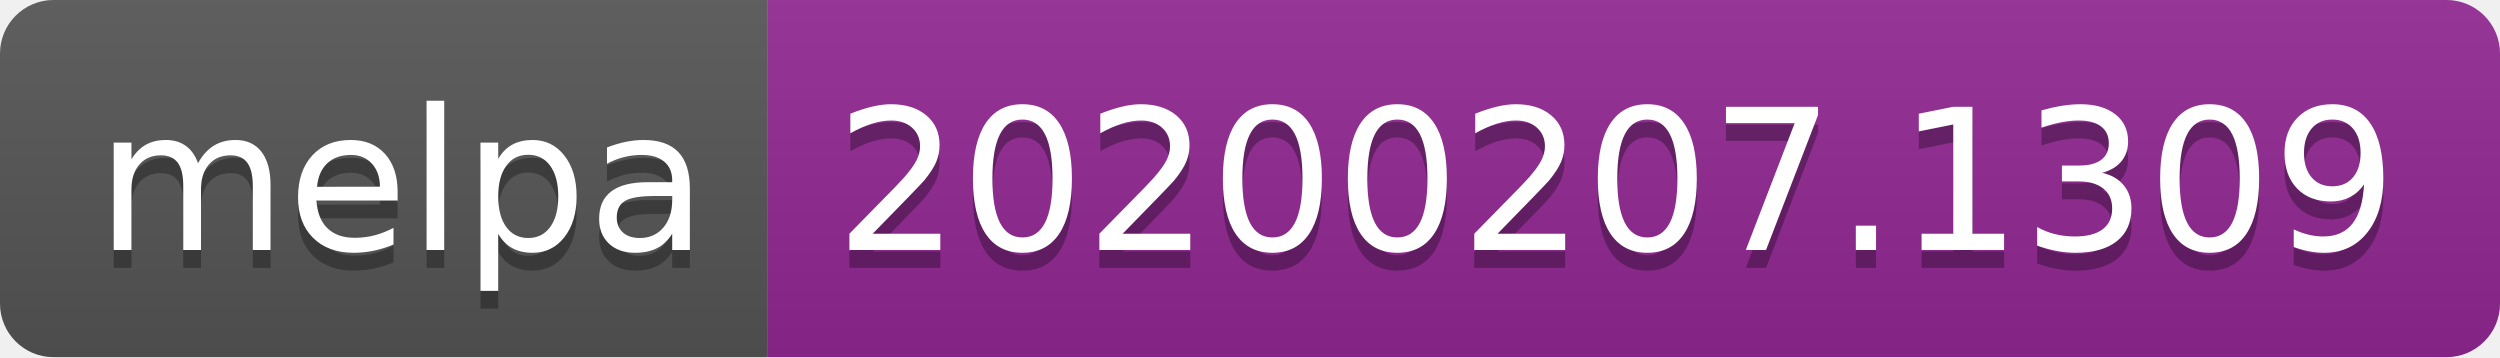
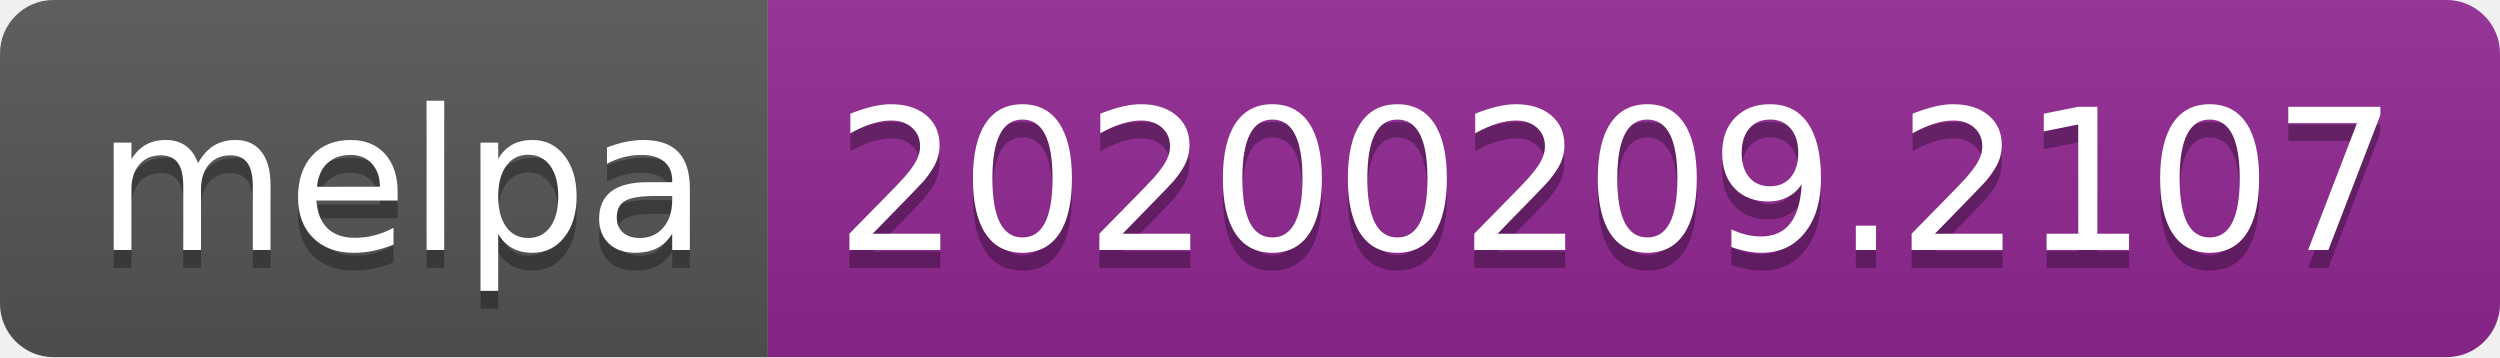
<svg xmlns="http://www.w3.org/2000/svg" width="140" height="20">
  <linearGradient id="b" x2="0" y2="100%">
    <stop offset="0" stop-color="#bbb" stop-opacity=".1" />
    <stop offset="1" stop-opacity=".1" />
  </linearGradient>
  <clipPath id="a">
    <rect width="140" height="20" rx="3" fill="#fff" />
  </clipPath>
  <g clip-path="url(#a)">
    <path fill="#555" d="M0 0h43v20H0z" />
    <path fill="#922793" d="M43 0h97v20H43z" />
    <path fill="url(#b)" d="M0 0h140v20H0z" />
  </g>
  <g fill="#fff" text-anchor="middle" font-family="DejaVu Sans,Verdana,Geneva,sans-serif" font-size="110">
    <text x="225" y="150" fill="#010101" fill-opacity=".3" transform="scale(.1)" textLength="330">melpa</text>
    <text x="225" y="140" transform="scale(.1)" textLength="330">melpa</text>
-     <text x="905" y="150" fill="#010101" fill-opacity=".3" transform="scale(.1)" textLength="870">20200207.1309</text>
-     <text x="905" y="140" transform="scale(.1)" textLength="870">20200207.1309</text>
+     <text x="905" y="150" fill="#010101" fill-opacity=".3" transform="scale(.1)" textLength="870">20200209.2107</text>
+     <text x="905" y="140" transform="scale(.1)" textLength="870">20200209.2107</text>
  </g>
</svg>
